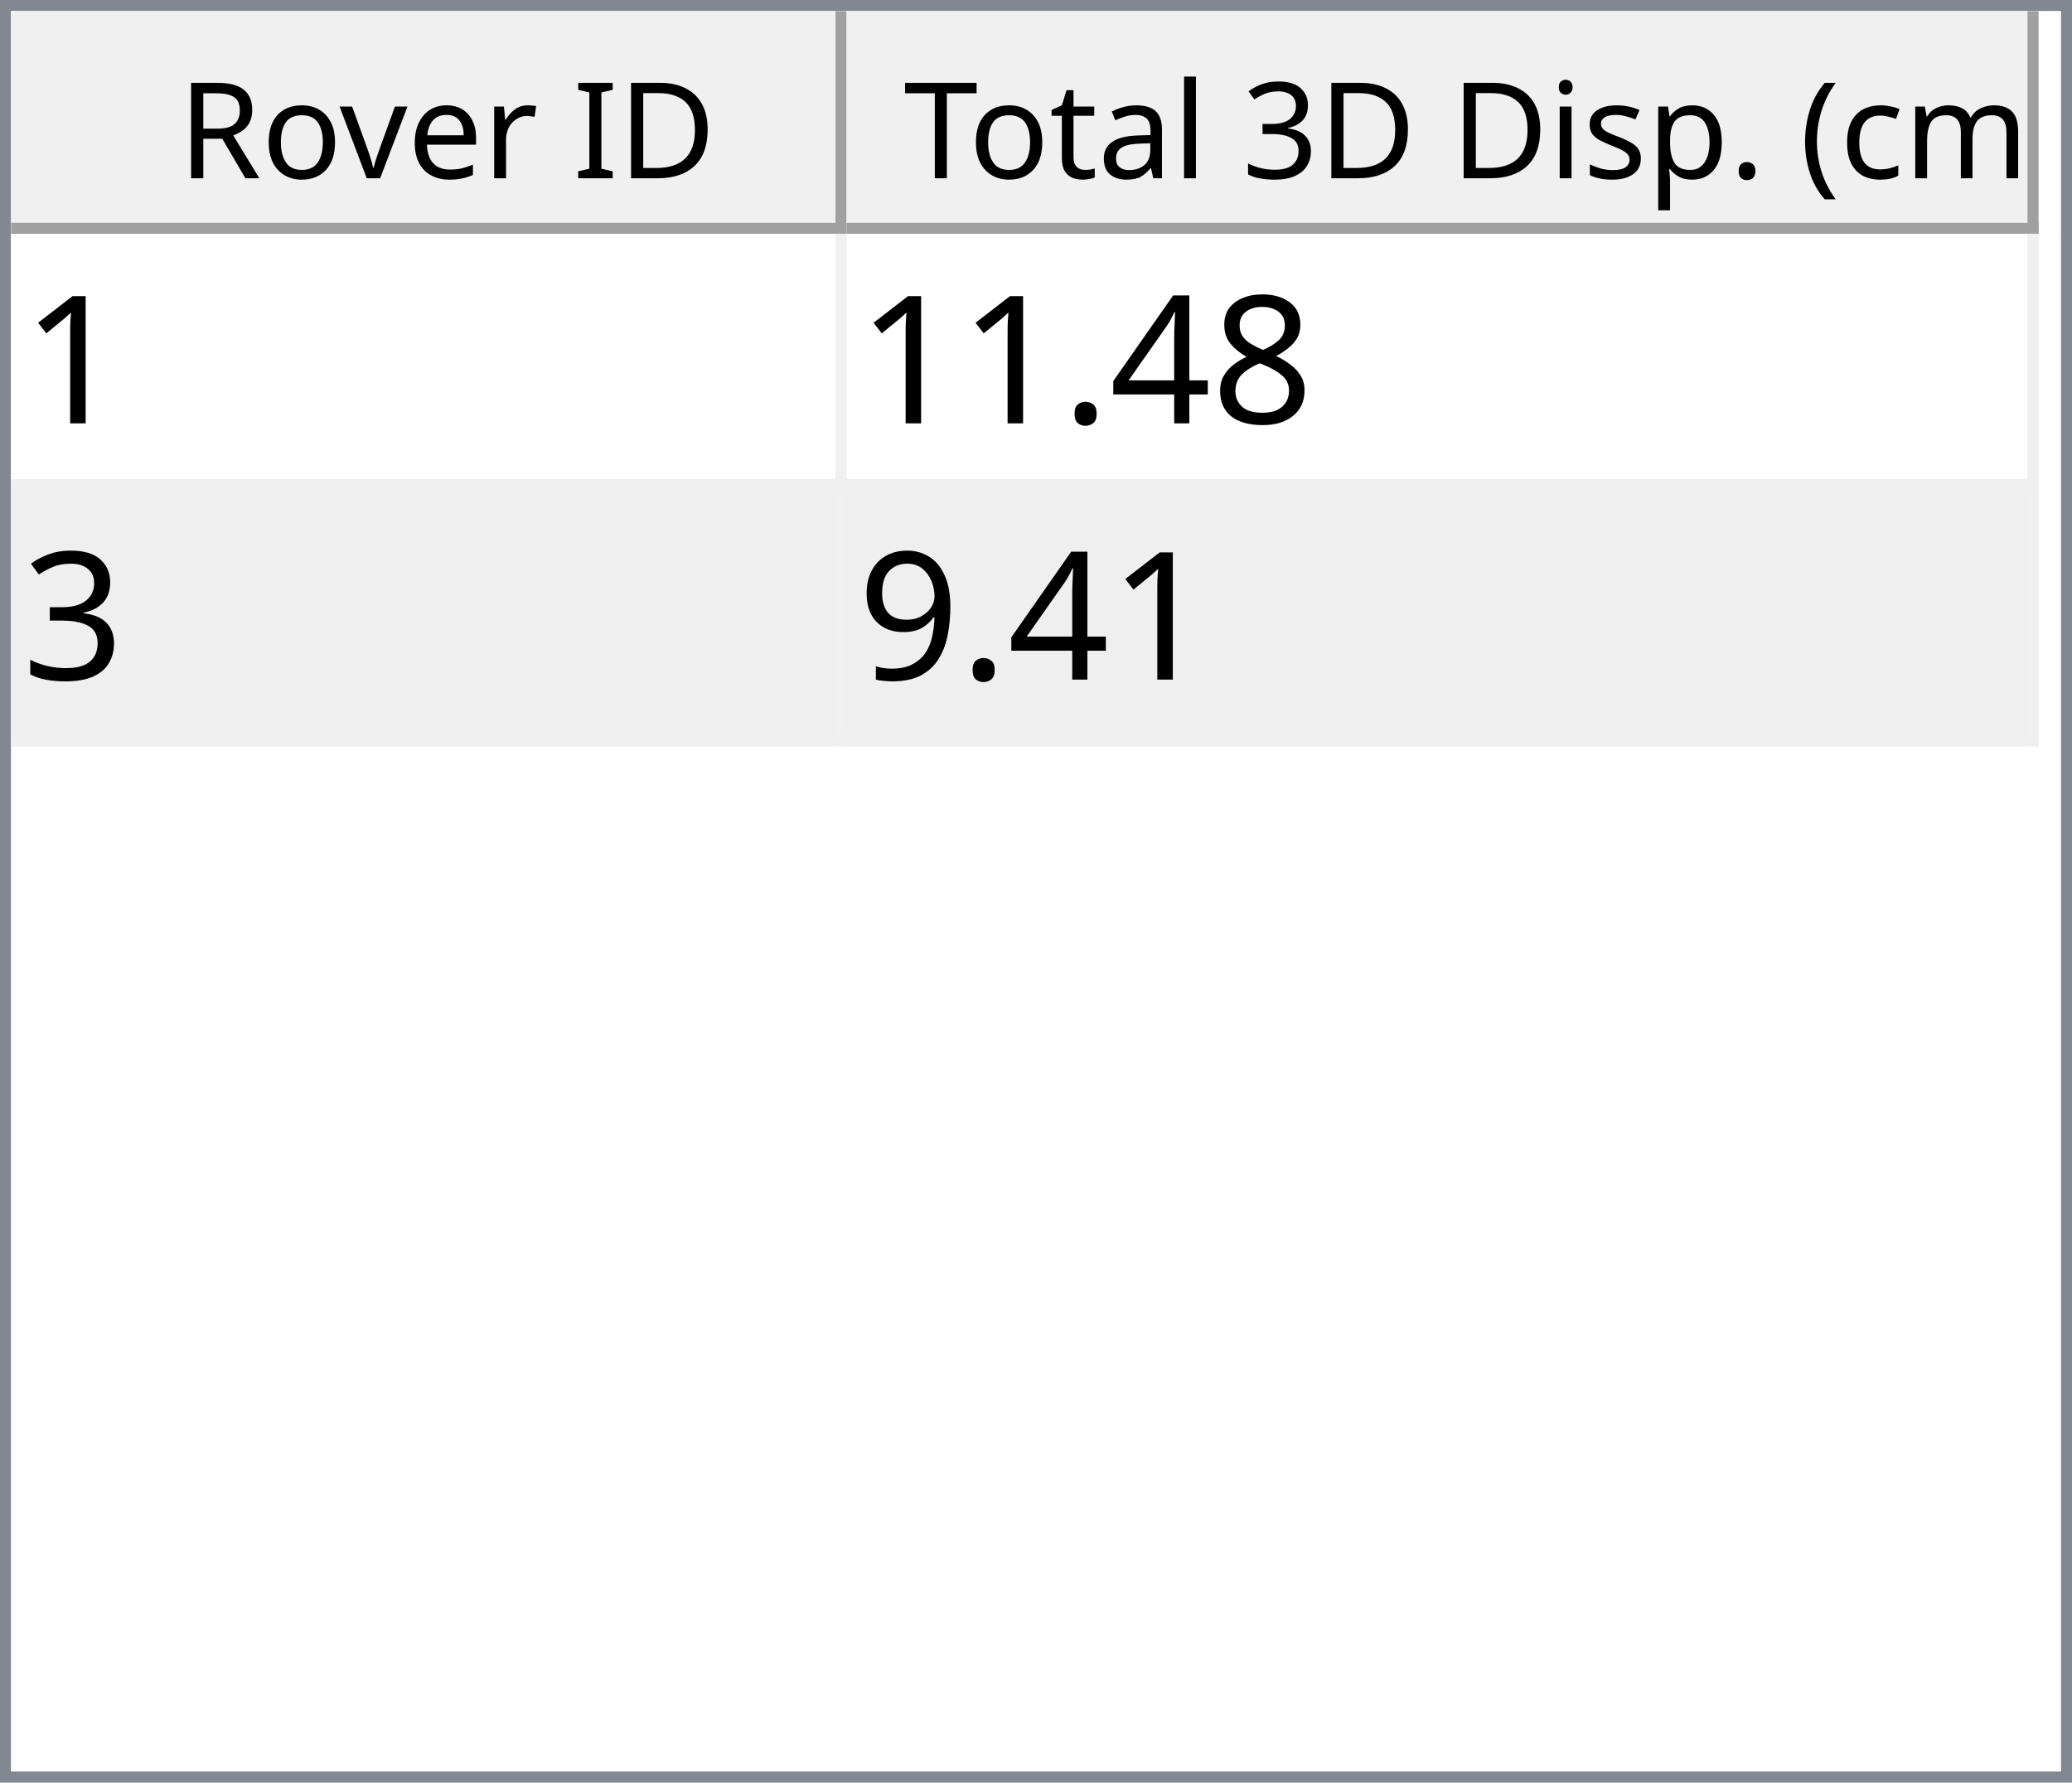
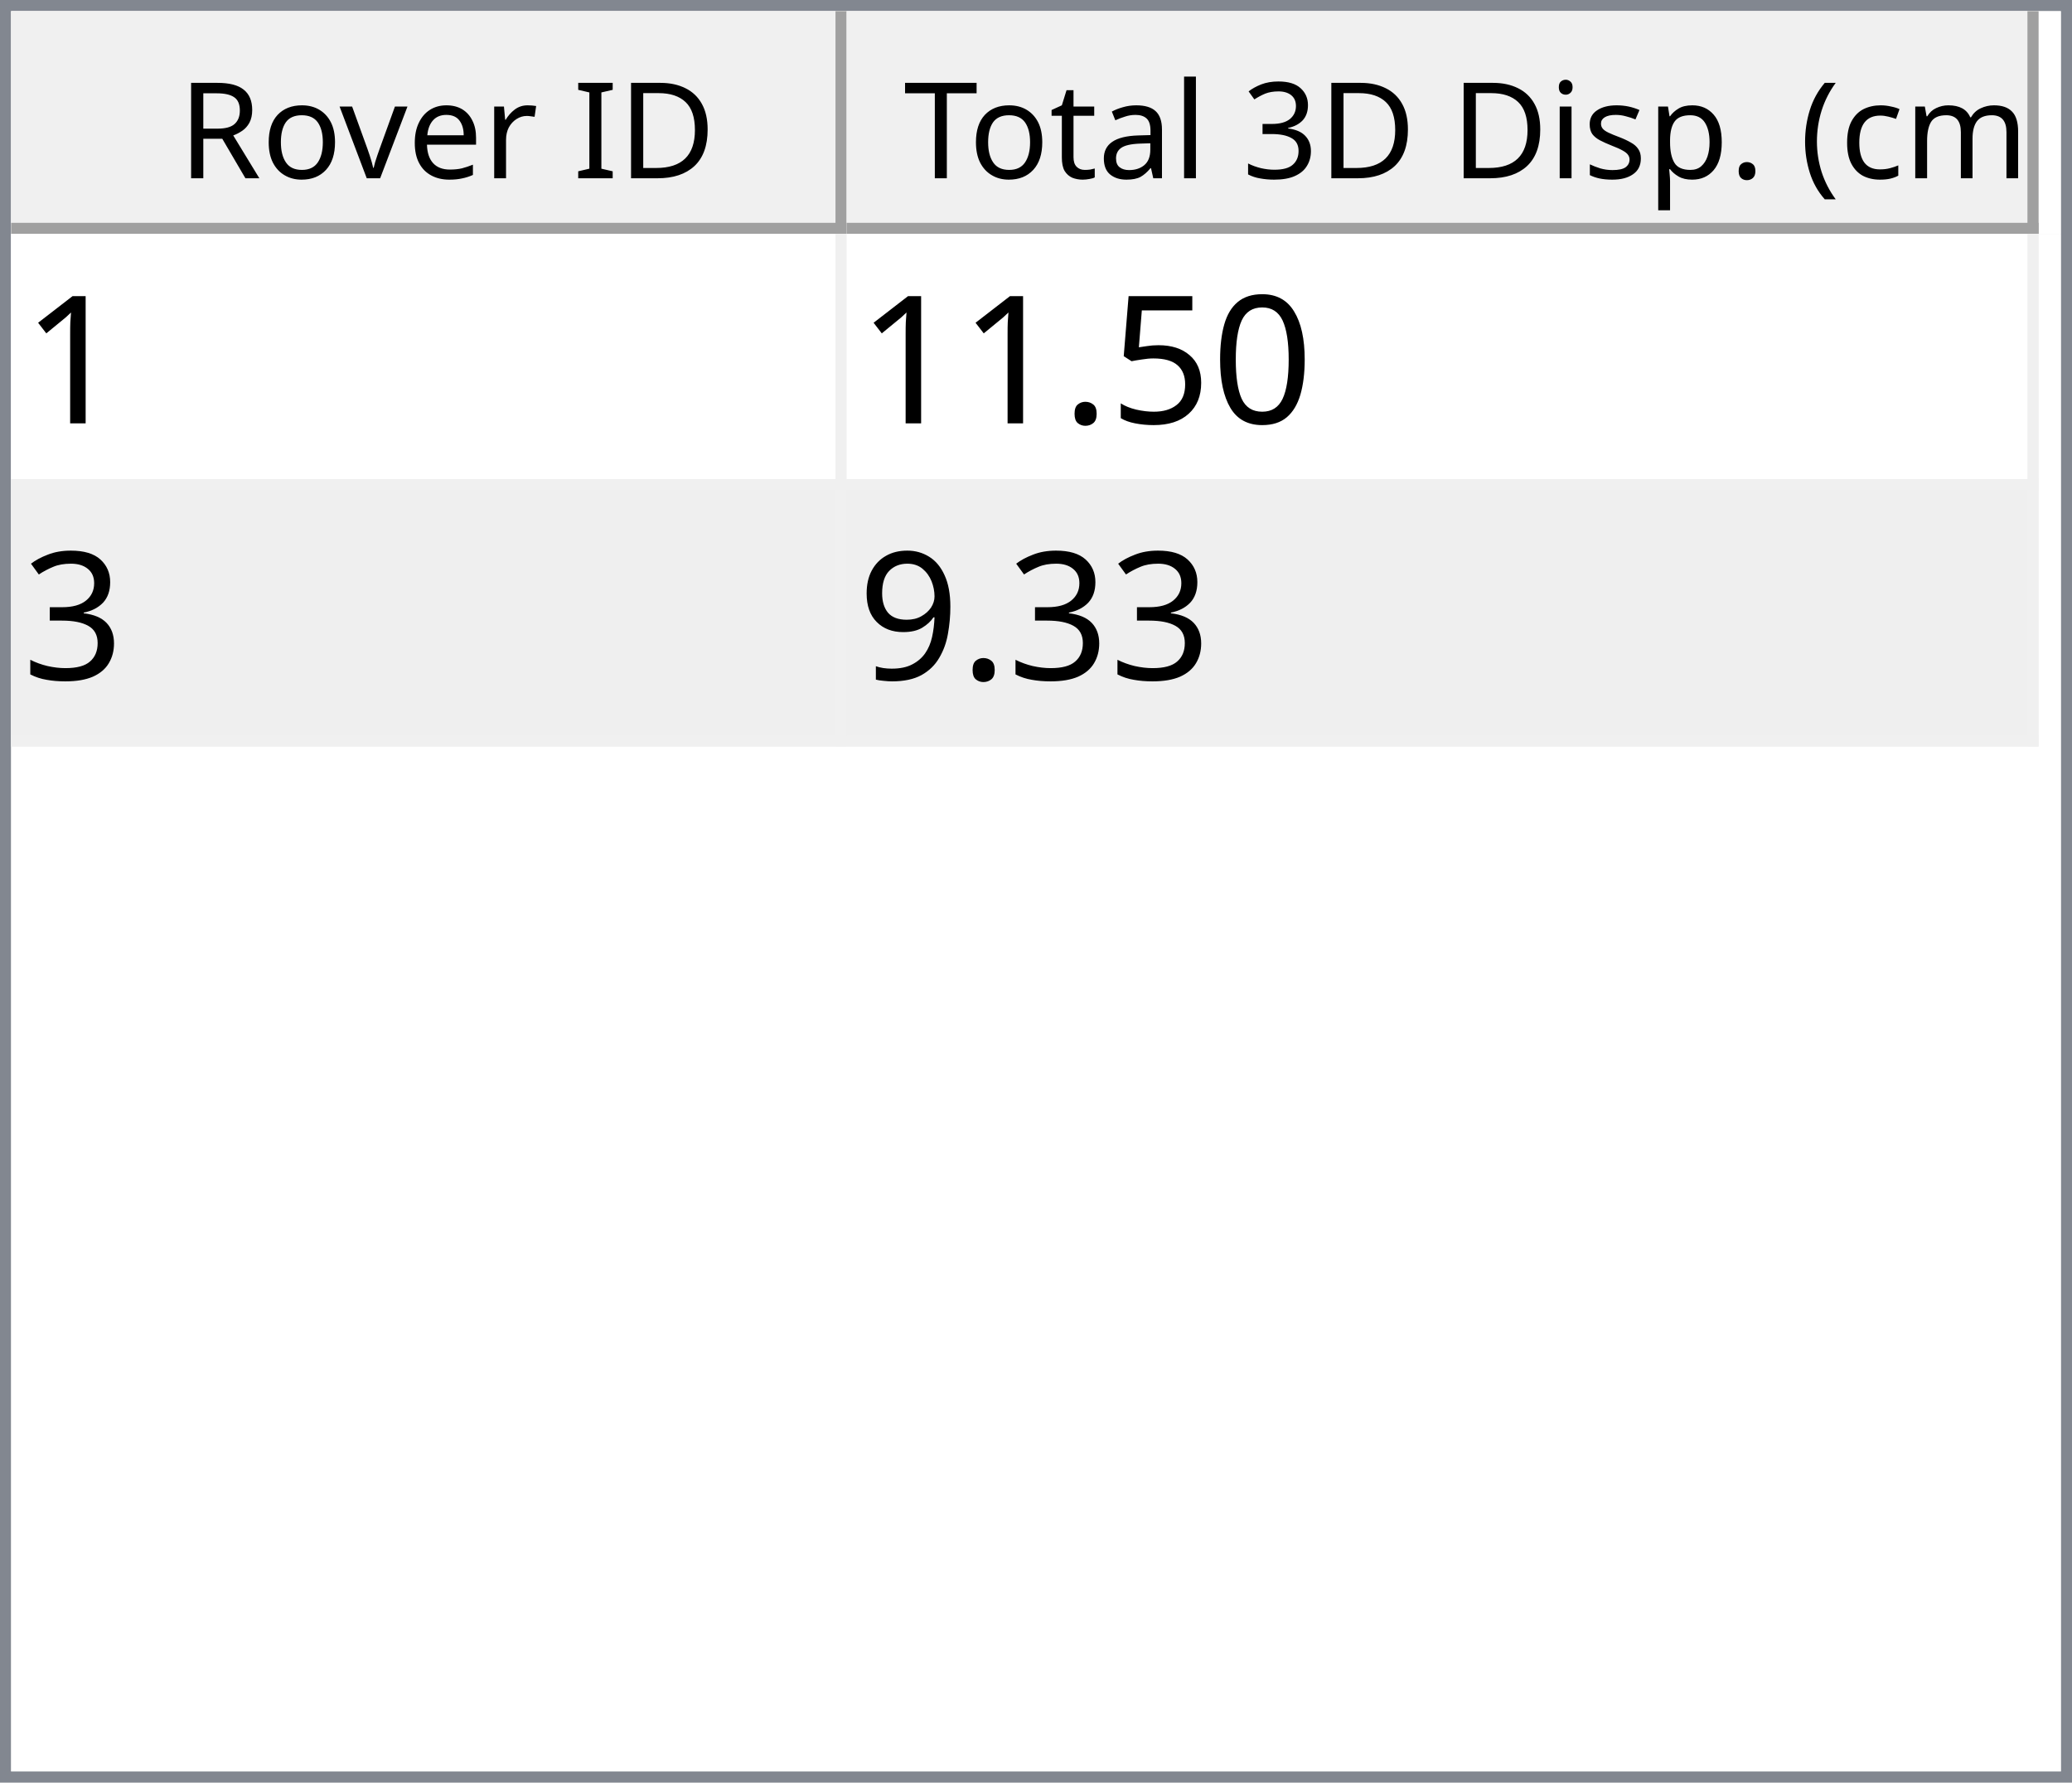
<svg xmlns="http://www.w3.org/2000/svg" style="fill-opacity:1; color-rendering:auto; color-interpolation:auto; text-rendering:auto; stroke:black; stroke-linecap:square; stroke-miterlimit:10; shape-rendering:auto; stroke-opacity:1; fill:black; stroke-dasharray:none; font-weight:normal; stroke-width:1; font-family:'Dialog'; font-style:normal; stroke-linejoin:miter; font-size:12px; stroke-dashoffset:0; image-rendering:auto;" width="186" height="160">
  <defs id="genericDefs" />
  <g>
    <defs id="defs1">
      <clipPath clipPathUnits="userSpaceOnUse" id="clipPath1">
        <path d="M0 0 L186 0 L186 160 L0 160 L0 0 Z" />
      </clipPath>
      <clipPath clipPathUnits="userSpaceOnUse" id="clipPath2">
        <path d="M0 0 L0 160 L186 160 L186 0 Z" />
      </clipPath>
      <clipPath clipPathUnits="userSpaceOnUse" id="clipPath3">
        <path d="M0 0 L0 20 L184 20 L184 0 Z" />
      </clipPath>
      <clipPath clipPathUnits="userSpaceOnUse" id="clipPath4">
        <path d="M0 0 L0 20 L75 20 L75 0 Z" />
      </clipPath>
      <clipPath clipPathUnits="userSpaceOnUse" id="clipPath5">
        <path d="M1 1 L1 19 L74 19 L74 1 Z" />
      </clipPath>
      <clipPath clipPathUnits="userSpaceOnUse" id="clipPath6">
        <path d="M0 0 L0 18 L73 18 L73 0 Z" />
      </clipPath>
      <clipPath clipPathUnits="userSpaceOnUse" id="clipPath7">
        <path d="M-0.5 -0.5 L-0.5 19.5 L74.5 19.5 L74.5 -0.5 Z" />
      </clipPath>
      <clipPath clipPathUnits="userSpaceOnUse" id="clipPath8">
        <path d="M0 0 L0 20 L107 20 L107 0 Z" />
      </clipPath>
      <clipPath clipPathUnits="userSpaceOnUse" id="clipPath9">
        <path d="M1 1 L1 19 L106 19 L106 1 Z" />
      </clipPath>
      <clipPath clipPathUnits="userSpaceOnUse" id="clipPath10">
        <path d="M0 0 L0 18 L105 18 L105 0 Z" />
      </clipPath>
      <clipPath clipPathUnits="userSpaceOnUse" id="clipPath11">
        <path d="M-0.5 -0.5 L-0.5 19.5 L106.5 19.5 L106.5 -0.5 Z" />
      </clipPath>
      <clipPath clipPathUnits="userSpaceOnUse" id="clipPath12">
        <path d="M0 0 L0 138 L184 138 L184 0 Z" />
      </clipPath>
      <clipPath clipPathUnits="userSpaceOnUse" id="clipPath13">
        <path d="M0 0 L0 46 L182 46 L182 0 Z" />
      </clipPath>
      <clipPath clipPathUnits="userSpaceOnUse" id="clipPath14">
        <path d="M-0.5 -0.5 L-0.5 45.5 L181.5 45.5 L181.5 -0.5 Z" />
      </clipPath>
      <clipPath clipPathUnits="userSpaceOnUse" id="clipPath15">
        <path d="M0 0 L0 22 L74 22 L74 0 Z" />
      </clipPath>
      <clipPath clipPathUnits="userSpaceOnUse" id="clipPath16">
        <path d="M0 0 L0 22 L106 22 L106 0 Z" />
      </clipPath>
      <font horiz-adv-x="64.551" id="font1">
        <font-face ascent="107.91" descent="25.098" units-per-em="100" style="font-style:normal; font-family:Segoe UI; font-weight:normal;" />
        <missing-glyph horiz-adv-x="64.551" d="M8.109 0 L8.109 68.266 L56.453 68.266 L56.453 0 L8.109 0 ZM15.328 7.234 L49.219 7.234 L49.219 61.031 L15.328 61.031 L15.328 7.234 Z" />
        <glyph unicode="D" horiz-adv-x="70.117" d="M9.188 0 L9.188 70.016 L28.516 70.016 Q65.531 70.016 65.531 35.891 Q65.531 19.672 55.25 9.836 Q44.969 0 27.734 0 L9.188 0 ZM17.391 62.594 L17.391 7.422 L27.828 7.422 Q41.609 7.422 49.273 14.797 Q56.938 22.172 56.938 35.688 Q56.938 62.594 28.328 62.594 L17.391 62.594 Z" />
        <glyph unicode="I" horiz-adv-x="26.611" d="M17.391 0 L9.188 0 L9.188 70.016 L17.391 70.016 L17.391 0 Z" />
        <glyph unicode=" " horiz-adv-x="27.393" d="" />
        <glyph unicode="r" horiz-adv-x="34.766" d="M34.188 41.891 Q32.078 43.5 28.125 43.5 Q23 43.5 19.555 38.672 Q16.109 33.844 16.109 25.484 L16.109 0 L8.109 0 L8.109 50 L16.109 50 L16.109 39.703 L16.312 39.703 Q18.016 44.969 21.531 47.922 Q25.047 50.875 29.391 50.875 Q32.516 50.875 34.188 50.203 L34.188 41.891 Z" />
        <glyph unicode="e" horiz-adv-x="52.295" d="M48.297 23 L12.984 23 Q13.188 14.656 17.484 10.109 Q21.781 5.562 29.297 5.562 Q37.75 5.562 44.828 11.141 L44.828 3.609 Q38.234 -1.172 27.391 -1.172 Q16.797 -1.172 10.742 5.641 Q4.688 12.453 4.688 24.812 Q4.688 36.469 11.305 43.82 Q17.922 51.172 27.734 51.172 Q37.547 51.172 42.922 44.828 Q48.297 38.484 48.297 27.203 L48.297 23 ZM40.094 29.781 Q40.047 36.719 36.75 40.578 Q33.453 44.438 27.594 44.438 Q21.922 44.438 17.969 40.383 Q14.016 36.328 13.094 29.781 L40.094 29.781 Z" />
        <glyph unicode="v" horiz-adv-x="47.9" d="M47.406 50 L27.484 0 L19.625 0 L0.688 50 L9.469 50 L22.172 13.672 Q23.578 9.672 23.922 6.688 L24.125 6.688 Q24.609 10.453 25.688 13.484 L38.969 50 L47.406 50 Z" />
        <glyph unicode="o" horiz-adv-x="58.594" d="M29 -1.172 Q17.922 -1.172 11.305 5.836 Q4.688 12.844 4.688 24.422 Q4.688 37.016 11.57 44.094 Q18.453 51.172 30.172 51.172 Q41.359 51.172 47.633 44.289 Q53.906 37.406 53.906 25.203 Q53.906 13.234 47.141 6.031 Q40.375 -1.172 29 -1.172 ZM29.594 44.438 Q21.875 44.438 17.383 39.188 Q12.891 33.938 12.891 24.703 Q12.891 15.828 17.43 10.695 Q21.969 5.562 29.594 5.562 Q37.359 5.562 41.531 10.594 Q45.703 15.625 45.703 24.906 Q45.703 34.281 41.531 39.359 Q37.359 44.438 29.594 44.438 Z" />
        <glyph unicode="R" horiz-adv-x="59.814" d="M59.375 0 L49.609 0 L37.891 19.625 Q36.281 22.359 34.766 24.289 Q33.25 26.219 31.664 27.438 Q30.078 28.656 28.25 29.219 Q26.422 29.781 24.125 29.781 L17.391 29.781 L17.391 0 L9.188 0 L9.188 70.016 L30.078 70.016 Q34.672 70.016 38.555 68.867 Q42.438 67.719 45.289 65.375 Q48.141 63.031 49.758 59.547 Q51.375 56.062 51.375 51.375 Q51.375 47.703 50.273 44.656 Q49.172 41.609 47.148 39.211 Q45.125 36.812 42.266 35.133 Q39.406 33.453 35.844 32.516 L35.844 32.328 Q37.594 31.547 38.891 30.547 Q40.188 29.547 41.359 28.18 Q42.531 26.812 43.68 25.078 Q44.828 23.344 46.234 21.047 L59.375 0 ZM17.391 62.594 L17.391 37.203 L28.516 37.203 Q31.594 37.203 34.203 38.133 Q36.812 39.062 38.719 40.797 Q40.625 42.531 41.703 45.047 Q42.781 47.562 42.781 50.688 Q42.781 56.297 39.141 59.445 Q35.5 62.594 28.609 62.594 L17.391 62.594 Z" />
        <glyph unicode=")" horiz-adv-x="30.176" d="M8.297 -15.922 L1.172 -15.922 Q16.406 2.344 16.406 26.812 Q16.406 51.469 1.078 70.016 L8.297 70.016 Q23.531 52.156 23.531 26.703 Q23.531 1.375 8.297 -15.922 Z" />
        <glyph unicode="m" horiz-adv-x="86.133" d="M79.109 0 L71.094 0 L71.094 28.719 Q71.094 37.016 68.531 40.727 Q65.969 44.438 59.906 44.438 Q54.781 44.438 51.195 39.75 Q47.609 35.062 47.609 28.516 L47.609 0 L39.594 0 L39.594 29.688 Q39.594 44.438 28.219 44.438 Q22.953 44.438 19.531 40.016 Q16.109 35.594 16.109 28.516 L16.109 0 L8.109 0 L8.109 50 L16.109 50 L16.109 42.094 L16.312 42.094 Q21.625 51.172 31.844 51.172 Q36.969 51.172 40.773 48.312 Q44.578 45.453 46 40.828 Q51.562 51.172 62.594 51.172 Q79.109 51.172 79.109 30.812 L79.109 0 Z" />
        <glyph unicode="c" horiz-adv-x="46.191" d="M42.188 2.297 Q36.422 -1.172 28.516 -1.172 Q17.828 -1.172 11.258 5.789 Q4.688 12.75 4.688 23.828 Q4.688 36.188 11.766 43.68 Q18.844 51.172 30.672 51.172 Q37.25 51.172 42.281 48.734 L42.281 40.531 Q36.719 44.438 30.375 44.438 Q22.703 44.438 17.797 38.945 Q12.891 33.453 12.891 24.516 Q12.891 15.719 17.508 10.641 Q22.125 5.562 29.891 5.562 Q36.422 5.562 42.188 9.906 L42.188 2.297 Z" />
        <glyph unicode="(" horiz-adv-x="30.176" d="M29.109 -15.922 L21.969 -15.922 Q6.844 1.375 6.844 26.703 Q6.844 52.156 21.969 70.016 L29.203 70.016 Q13.875 51.469 13.875 26.812 Q13.875 2.344 29.109 -15.922 Z" />
        <glyph unicode="." horiz-adv-x="21.68" d="M10.891 -1.078 Q8.641 -1.078 7.055 0.539 Q5.469 2.156 5.469 4.391 Q5.469 6.641 7.055 8.273 Q8.641 9.906 10.891 9.906 Q13.188 9.906 14.797 8.273 Q16.406 6.641 16.406 4.391 Q16.406 2.156 14.797 0.539 Q13.188 -1.078 10.891 -1.078 Z" />
        <glyph unicode="p" horiz-adv-x="58.789" d="M16.312 7.234 L16.109 7.234 L16.109 -23 L8.109 -23 L8.109 50 L16.109 50 L16.109 41.219 L16.312 41.219 Q22.219 51.172 33.594 51.172 Q43.266 51.172 48.688 44.461 Q54.109 37.75 54.109 26.469 Q54.109 13.922 48 6.375 Q41.891 -1.172 31.297 -1.172 Q21.578 -1.172 16.312 7.234 ZM16.109 27.391 L16.109 20.406 Q16.109 14.203 20.141 9.883 Q24.172 5.562 30.375 5.562 Q37.641 5.562 41.773 11.133 Q45.906 16.703 45.906 26.609 Q45.906 34.969 42.047 39.703 Q38.188 44.438 31.594 44.438 Q24.609 44.438 20.359 39.578 Q16.109 34.719 16.109 27.391 Z" />
        <glyph unicode="s" horiz-adv-x="42.432" d="M5.078 1.812 L5.078 10.406 Q11.625 5.562 19.484 5.562 Q30.031 5.562 30.031 12.594 Q30.031 14.594 29.125 15.992 Q28.219 17.391 26.68 18.461 Q25.141 19.531 23.07 20.383 Q21 21.234 18.609 22.172 Q15.281 23.484 12.766 24.828 Q10.25 26.172 8.57 27.859 Q6.891 29.547 6.031 31.695 Q5.172 33.844 5.172 36.719 Q5.172 40.234 6.789 42.945 Q8.406 45.656 11.086 47.484 Q13.766 49.312 17.211 50.242 Q20.656 51.172 24.312 51.172 Q30.812 51.172 35.938 48.922 L35.938 40.828 Q30.422 44.438 23.25 44.438 Q21 44.438 19.195 43.922 Q17.391 43.406 16.094 42.477 Q14.797 41.547 14.086 40.258 Q13.375 38.969 13.375 37.406 Q13.375 35.453 14.086 34.133 Q14.797 32.812 16.164 31.789 Q17.531 30.766 19.484 29.938 Q21.438 29.109 23.922 28.125 Q27.25 26.859 29.883 25.516 Q32.516 24.172 34.375 22.484 Q36.234 20.797 37.234 18.602 Q38.234 16.406 38.234 13.375 Q38.234 9.672 36.602 6.938 Q34.969 4.203 32.234 2.398 Q29.5 0.594 25.93 -0.289 Q22.359 -1.172 18.453 -1.172 Q10.75 -1.172 5.078 1.812 Z" />
        <glyph unicode="i" horiz-adv-x="24.219" d="M12.203 62.703 Q10.062 62.703 8.547 64.164 Q7.031 65.625 7.031 67.875 Q7.031 70.125 8.547 71.609 Q10.062 73.094 12.203 73.094 Q14.406 73.094 15.945 71.609 Q17.484 70.125 17.484 67.875 Q17.484 65.719 15.945 64.211 Q14.406 62.703 12.203 62.703 ZM16.109 0 L8.109 0 L8.109 50 L16.109 50 L16.109 0 Z" />
        <glyph unicode="3" horiz-adv-x="53.906" d="M46.531 19.828 Q46.531 15.094 44.75 11.211 Q42.969 7.328 39.719 4.57 Q36.469 1.812 31.93 0.297 Q27.391 -1.219 21.922 -1.219 Q11.922 -1.219 6 2.594 L6 11.188 Q13.094 5.609 22.219 5.609 Q25.875 5.609 28.828 6.539 Q31.781 7.469 33.906 9.227 Q36.031 10.984 37.18 13.477 Q38.328 15.969 38.328 19.094 Q38.328 32.812 18.797 32.812 L12.984 32.812 L12.984 39.594 L18.5 39.594 Q35.797 39.594 35.797 52.484 Q35.797 64.406 22.609 64.406 Q15.188 64.406 8.688 59.422 L8.688 67.188 Q15.375 71.188 24.609 71.188 Q29 71.188 32.57 69.969 Q36.141 68.75 38.68 66.555 Q41.219 64.359 42.609 61.281 Q44 58.203 44 54.5 Q44 40.672 30.031 36.719 L30.031 36.531 Q33.594 36.141 36.625 34.797 Q39.656 33.453 41.852 31.305 Q44.047 29.156 45.289 26.25 Q46.531 23.344 46.531 19.828 Z" />
        <glyph unicode="l" horiz-adv-x="24.219" d="M16.109 0 L8.109 0 L8.109 74.031 L16.109 74.031 L16.109 0 Z" />
        <glyph unicode="a" horiz-adv-x="50.879" d="M43.891 0 L35.891 0 L35.891 7.812 L35.688 7.812 Q30.469 -1.172 20.312 -1.172 Q12.844 -1.172 8.617 2.781 Q4.391 6.734 4.391 13.281 Q4.391 27.297 20.906 29.594 L35.891 31.688 Q35.891 44.438 25.594 44.438 Q16.547 44.438 9.281 38.281 L9.281 46.484 Q16.656 51.172 26.266 51.172 Q43.891 51.172 43.891 32.516 L43.891 0 ZM35.891 25.297 L23.828 23.641 Q18.266 22.859 15.43 20.875 Q12.594 18.891 12.594 13.875 Q12.594 10.203 15.211 7.883 Q17.828 5.562 22.172 5.562 Q28.125 5.562 32.008 9.742 Q35.891 13.922 35.891 20.312 L35.891 25.297 Z" />
        <glyph unicode="t" horiz-adv-x="33.887" d="M31.297 0.484 Q28.469 -1.078 23.828 -1.078 Q10.688 -1.078 10.688 13.578 L10.688 43.172 L2.094 43.172 L2.094 50 L10.688 50 L10.688 62.203 L18.703 64.797 L18.703 50 L31.297 50 L31.297 43.172 L18.703 43.172 L18.703 14.984 Q18.703 9.969 20.414 7.82 Q22.125 5.672 26.078 5.672 Q29.109 5.672 31.297 7.328 L31.297 0.484 Z" />
        <glyph unicode="T" horiz-adv-x="52.393" d="M50.594 62.594 L30.375 62.594 L30.375 0 L22.172 0 L22.172 62.594 L2 62.594 L2 70.016 L50.594 70.016 L50.594 62.594 Z" />
      </font>
      <font horiz-adv-x="75.0" id="font2">
        <font-face ascent="100.537" descent="21.973" units-per-em="100" style="font-style:normal; font-family:sans-serif; font-weight:normal;" />
        <missing-glyph horiz-adv-x="75.0" d="M12.5 0 L12.5 62.5 L62.5 62.5 L62.5 0 L12.5 0 ZM14.062 1.562 L60.938 1.562 L60.938 60.938 L14.062 60.938 L14.062 1.562 Z" />
        <glyph unicode="1" horiz-adv-x="55.615" d="M37.25 0 L28.469 0 L28.469 56 Q25.297 52.984 20.141 49.953 Q14.984 46.922 10.891 45.406 L10.891 53.906 Q18.266 57.375 23.781 62.305 Q29.297 67.234 31.594 71.875 L37.25 71.875 L37.25 0 Z" />
-         <glyph unicode="8" horiz-adv-x="55.615" d="M17.672 38.812 Q12.203 40.828 9.57 44.539 Q6.938 48.25 6.938 53.422 Q6.938 61.234 12.555 66.555 Q18.172 71.875 27.484 71.875 Q36.859 71.875 42.578 66.43 Q48.297 60.984 48.297 53.172 Q48.297 48.188 45.68 44.508 Q43.062 40.828 37.75 38.812 Q44.344 36.672 47.781 31.883 Q51.219 27.094 51.219 20.453 Q51.219 11.281 44.727 5.031 Q38.234 -1.219 27.641 -1.219 Q17.047 -1.219 10.547 5.055 Q4.047 11.328 4.047 20.703 Q4.047 27.688 7.594 32.398 Q11.141 37.109 17.672 38.812 ZM15.922 53.719 Q15.922 48.641 19.195 45.414 Q22.469 42.188 27.688 42.188 Q32.766 42.188 36.016 45.383 Q39.266 48.578 39.266 53.219 Q39.266 58.062 35.914 61.359 Q32.562 64.656 27.594 64.656 Q22.562 64.656 19.242 61.43 Q15.922 58.203 15.922 53.719 ZM13.094 20.656 Q13.094 16.891 14.875 13.375 Q16.656 9.859 20.172 7.93 Q23.688 6 27.734 6 Q34.031 6 38.133 10.055 Q42.234 14.109 42.234 20.359 Q42.234 26.703 38.016 30.859 Q33.797 35.016 27.438 35.016 Q21.234 35.016 17.164 30.914 Q13.094 26.812 13.094 20.656 Z" />
-         <glyph unicode="4" horiz-adv-x="55.615" d="M32.328 0 L32.328 17.141 L1.266 17.141 L1.266 25.203 L33.938 71.578 L41.109 71.578 L41.109 25.203 L50.781 25.203 L50.781 17.141 L41.109 17.141 L41.109 0 L32.328 0 ZM32.328 25.203 L32.328 57.469 L9.906 25.203 L32.328 25.203 Z" />
+         <glyph unicode="0" horiz-adv-x="55.615" d="M4.156 35.297 Q4.156 48 6.766 55.742 Q9.375 63.484 14.523 67.68 Q19.672 71.875 27.484 71.875 Q33.25 71.875 37.594 69.555 Q41.938 67.234 44.773 62.867 Q47.609 58.5 49.219 52.227 Q50.828 45.953 50.828 35.297 Q50.828 22.703 48.242 14.969 Q45.656 7.234 40.508 3.008 Q35.359 -1.219 27.484 -1.219 Q17.141 -1.219 11.234 6.203 Q4.156 15.141 4.156 35.297 ZM13.188 35.297 Q13.188 17.672 17.312 11.836 Q21.438 6 27.484 6 Q33.547 6 37.672 11.859 Q41.797 17.719 41.797 35.297 Q41.797 52.984 37.672 58.789 Q33.547 64.594 27.391 64.594 Q21.344 64.594 17.719 59.469 Q13.188 52.938 13.188 35.297 Z" />
+         <glyph unicode="5" horiz-adv-x="55.615" d="M4.156 18.75 L13.375 19.531 Q14.406 12.797 18.141 9.398 Q21.875 6 27.156 6 Q33.5 6 37.891 10.789 Q42.281 15.578 42.281 23.484 Q42.281 31 38.062 35.352 Q33.844 39.703 27 39.703 Q22.75 39.703 19.336 37.773 Q15.922 35.844 13.969 32.766 L5.719 33.844 L12.641 70.609 L48.25 70.609 L48.25 62.203 L19.672 62.203 L15.828 42.969 Q22.266 47.469 29.344 47.469 Q38.719 47.469 45.164 40.969 Q51.609 34.469 51.609 24.266 Q51.609 14.547 45.953 7.469 Q39.062 -1.219 27.156 -1.219 Q17.391 -1.219 11.211 4.25 Q5.031 9.719 4.156 18.75 Z" />
        <glyph unicode="." horiz-adv-x="27.783" d="M9.078 0 L9.078 10.016 L19.094 10.016 L19.094 0 L9.078 0 Z" />
        <glyph unicode="3" horiz-adv-x="55.615" d="M4.203 18.891 L12.984 20.062 Q14.5 12.594 18.141 9.297 Q21.781 6 27 6 Q33.203 6 37.477 10.297 Q41.75 14.594 41.75 20.953 Q41.75 27 37.797 30.93 Q33.844 34.859 27.734 34.859 Q25.25 34.859 21.531 33.891 L22.516 41.609 Q23.391 41.5 23.922 41.5 Q29.547 41.5 34.039 44.43 Q38.531 47.359 38.531 53.469 Q38.531 58.297 35.258 61.477 Q31.984 64.656 26.812 64.656 Q21.688 64.656 18.266 61.43 Q14.844 58.203 13.875 51.766 L5.078 53.328 Q6.688 62.156 12.398 67.016 Q18.109 71.875 26.609 71.875 Q32.469 71.875 37.398 69.359 Q42.328 66.844 44.945 62.5 Q47.562 58.156 47.562 53.266 Q47.562 48.641 45.07 44.828 Q42.578 41.016 37.703 38.766 Q44.047 37.312 47.562 32.695 Q51.078 28.078 51.078 21.141 Q51.078 11.766 44.242 5.25 Q37.406 -1.266 26.953 -1.266 Q17.531 -1.266 11.305 4.352 Q5.078 9.969 4.203 18.891 Z" />
        <glyph unicode="9" horiz-adv-x="55.615" d="M5.469 16.547 L13.922 17.328 Q14.984 11.375 18.016 8.688 Q21.047 6 25.781 6 Q29.828 6 32.883 7.859 Q35.938 9.719 37.891 12.82 Q39.844 15.922 41.164 21.195 Q42.484 26.469 42.484 31.938 Q42.484 32.516 42.438 33.688 Q39.797 29.5 35.234 26.883 Q30.672 24.266 25.344 24.266 Q16.453 24.266 10.305 30.711 Q4.156 37.156 4.156 47.703 Q4.156 58.594 10.578 65.234 Q17 71.875 26.656 71.875 Q33.641 71.875 39.43 68.117 Q45.219 64.359 48.219 57.398 Q51.219 50.438 51.219 37.25 Q51.219 23.531 48.242 15.406 Q45.266 7.281 39.383 3.031 Q33.5 -1.219 25.594 -1.219 Q17.188 -1.219 11.867 3.445 Q6.547 8.109 5.469 16.547 ZM41.453 48.141 Q41.453 55.719 37.43 60.156 Q33.406 64.594 27.734 64.594 Q21.875 64.594 17.531 59.812 Q13.188 55.031 13.188 47.406 Q13.188 40.578 17.312 36.305 Q21.438 32.031 27.484 32.031 Q33.594 32.031 37.523 36.305 Q41.453 40.578 41.453 48.141 Z" />
      </font>
    </defs>
    <g style="fill:white; stroke:white;">
      <rect x="0" y="0" width="186" style="clip-path:url(#clipPath1); stroke:none;" height="160" />
    </g>
    <g style="fill:white; text-rendering:optimizeSpeed; color-rendering:optimizeSpeed; image-rendering:optimizeSpeed; shape-rendering:crispEdges; stroke:white; color-interpolation:sRGB;">
      <rect x="0" width="186" height="160" y="0" style="stroke:none;" />
      <path style="stroke:none;" d="M0 160 L186 160 L186 0 L0 0 Z" />
    </g>
    <g style="fill:rgb(240,240,240); font-family:'Segoe UI'; stroke:rgb(240,240,240);">
      <rect x="0" y="0" width="186" style="clip-path:url(#clipPath2); stroke:none;" height="160" />
    </g>
    <g style="fill:rgb(130,135,144); font-family:'Segoe UI'; stroke:rgb(130,135,144);">
      <path d="M0 0 L186 0 L186 160 L0 160 L0 0 ZM1 1 L185 1 L185 159 L1 159 L1 1 Z" style="fill-rule:evenodd; clip-path:url(#clipPath2); stroke:none;" />
    </g>
    <g style="fill:white; font-family:'Segoe UI'; stroke:white;" transform="translate(1,1)">
      <rect x="0" y="0" width="184" style="clip-path:url(#clipPath3); stroke:none;" height="20" />
    </g>
    <g style="fill:rgb(240,240,240); font-family:'Segoe UI'; stroke:rgb(240,240,240);" transform="translate(1,1)">
      <rect x="0" y="0" width="75" style="clip-path:url(#clipPath4); stroke:none;" height="20" />
    </g>
    <g style="font-family:'Segoe UI';" transform="translate(2,2)">
      <text x="14" xml:space="preserve" y="14" style="clip-path:url(#clipPath6); stroke:none;">Rover ID</text>
    </g>
    <g style="fill:rgb(160,160,160); font-family:'Segoe UI'; stroke:rgb(160,160,160); stroke-linejoin:bevel;" transform="translate(1.5,1.5)">
      <line x1="74" x2="74" y1="0" style="fill:none; clip-path:url(#clipPath7);" y2="19" />
    </g>
    <g style="fill:rgb(160,160,160); font-family:'Segoe UI'; stroke:rgb(160,160,160); stroke-linejoin:bevel;" transform="matrix(1,0,0,1,1,1) translate(0.5,0.5)">
      <line x1="0" x2="74" y1="19" style="fill:none; clip-path:url(#clipPath7);" y2="19" />
    </g>
    <g style="fill:rgb(240,240,240); font-family:'Segoe UI'; stroke:rgb(240,240,240);" transform="translate(76,1)">
      <rect x="0" y="0" width="107" style="clip-path:url(#clipPath8); stroke:none;" height="20" />
    </g>
    <g style="font-family:'Segoe UI';" transform="translate(77,2)">
      <text x="1" xml:space="preserve" y="14" style="clip-path:url(#clipPath10); stroke:none;"> Total 3D Disp. (cm)</text>
    </g>
    <g style="fill:rgb(160,160,160); font-family:'Segoe UI'; stroke:rgb(160,160,160); stroke-linejoin:bevel;" transform="translate(76.5,1.5)">
      <line x1="106" x2="106" y1="0" style="fill:none; clip-path:url(#clipPath11);" y2="19" />
    </g>
    <g style="fill:rgb(160,160,160); font-family:'Segoe UI'; stroke:rgb(160,160,160); stroke-linejoin:bevel;" transform="matrix(1,0,0,1,76,1) translate(0.5,0.5)">
      <line x1="0" x2="106" y1="19" style="fill:none; clip-path:url(#clipPath11);" y2="19" />
    </g>
    <g style="fill:white; font-family:'Segoe UI'; stroke:white;" transform="translate(1,21)">
      <rect x="0" y="0" width="184" style="clip-path:url(#clipPath12); stroke:none;" height="138" />
    </g>
    <g style="fill:rgb(240,240,240); font-size:16px; font-family:sans-serif; stroke:rgb(240,240,240);" transform="translate(1,21)">
      <rect x="0" y="0" width="182" style="clip-path:url(#clipPath13); stroke:none;" height="46" />
      <line transform="translate(0.5,0.5)" x1="0" x2="181" y1="22" style="clip-path:url(#clipPath14); fill:none; stroke-linejoin:bevel;" y2="22" />
    </g>
    <g transform="matrix(1,0,0,1,1,21) translate(0.5,0.5)" style="fill:rgb(240,240,240); font-size:16px; font-family:sans-serif; stroke:rgb(240,240,240); stroke-linejoin:bevel;">
      <line x1="0" x2="181" y1="45" style="fill:none; clip-path:url(#clipPath14);" y2="45" />
    </g>
    <g transform="matrix(1,0,0,1,1,21) translate(0.5,0.5)" style="fill:rgb(240,240,240); font-size:16px; font-family:sans-serif; stroke:rgb(240,240,240); stroke-linejoin:bevel;">
      <line x1="74" x2="74" y1="0" style="fill:none; clip-path:url(#clipPath14);" y2="45" />
    </g>
    <g transform="matrix(1,0,0,1,1,21) translate(0.5,0.5)" style="fill:rgb(240,240,240); font-size:16px; font-family:sans-serif; stroke:rgb(240,240,240); stroke-linejoin:bevel;">
      <line x1="181" x2="181" y1="0" style="fill:none; clip-path:url(#clipPath14);" y2="45" />
    </g>
    <g style="fill:white; font-size:16px; font-family:sans-serif; stroke:white;" transform="matrix(1,0,0,1,1,21)">
      <rect x="0" y="0" width="74" style="clip-path:url(#clipPath15); stroke:none;" height="22" />
      <text x="1" y="17" style="fill:black; clip-path:url(#clipPath15); stroke:none;" xml:space="preserve">1</text>
    </g>
    <g style="fill:white; font-size:16px; font-family:sans-serif; stroke:white;" transform="matrix(1,0,0,1,1,21) translate(75,0)">
      <rect x="0" y="0" width="106" style="clip-path:url(#clipPath16); stroke:none;" height="22" />
-       <text x="1" y="17" style="fill:black; clip-path:url(#clipPath16); stroke:none;" xml:space="preserve">11.48</text>
+       <text x="1" y="17" style="fill:black; clip-path:url(#clipPath16); stroke:none;" xml:space="preserve">11.50</text>
    </g>
    <g style="fill:rgb(239,239,239); font-size:16px; font-family:sans-serif; stroke:rgb(239,239,239);" transform="matrix(1,0,0,1,1,21) translate(0,23)">
      <rect x="0" y="0" width="74" style="clip-path:url(#clipPath15); stroke:none;" height="22" />
      <text x="1" y="17" style="fill:black; clip-path:url(#clipPath15); stroke:none;" xml:space="preserve">3</text>
    </g>
    <g style="fill:rgb(239,239,239); font-size:16px; font-family:sans-serif; stroke:rgb(239,239,239);" transform="matrix(1,0,0,1,1,21) translate(75,23)">
      <rect x="0" y="0" width="106" style="clip-path:url(#clipPath16); stroke:none;" height="22" />
-       <text x="1" y="17" style="fill:black; clip-path:url(#clipPath16); stroke:none;" xml:space="preserve">9.41</text>
+       <text x="1" y="17" style="fill:black; clip-path:url(#clipPath16); stroke:none;" xml:space="preserve">9.33</text>
    </g>
  </g>
</svg>
